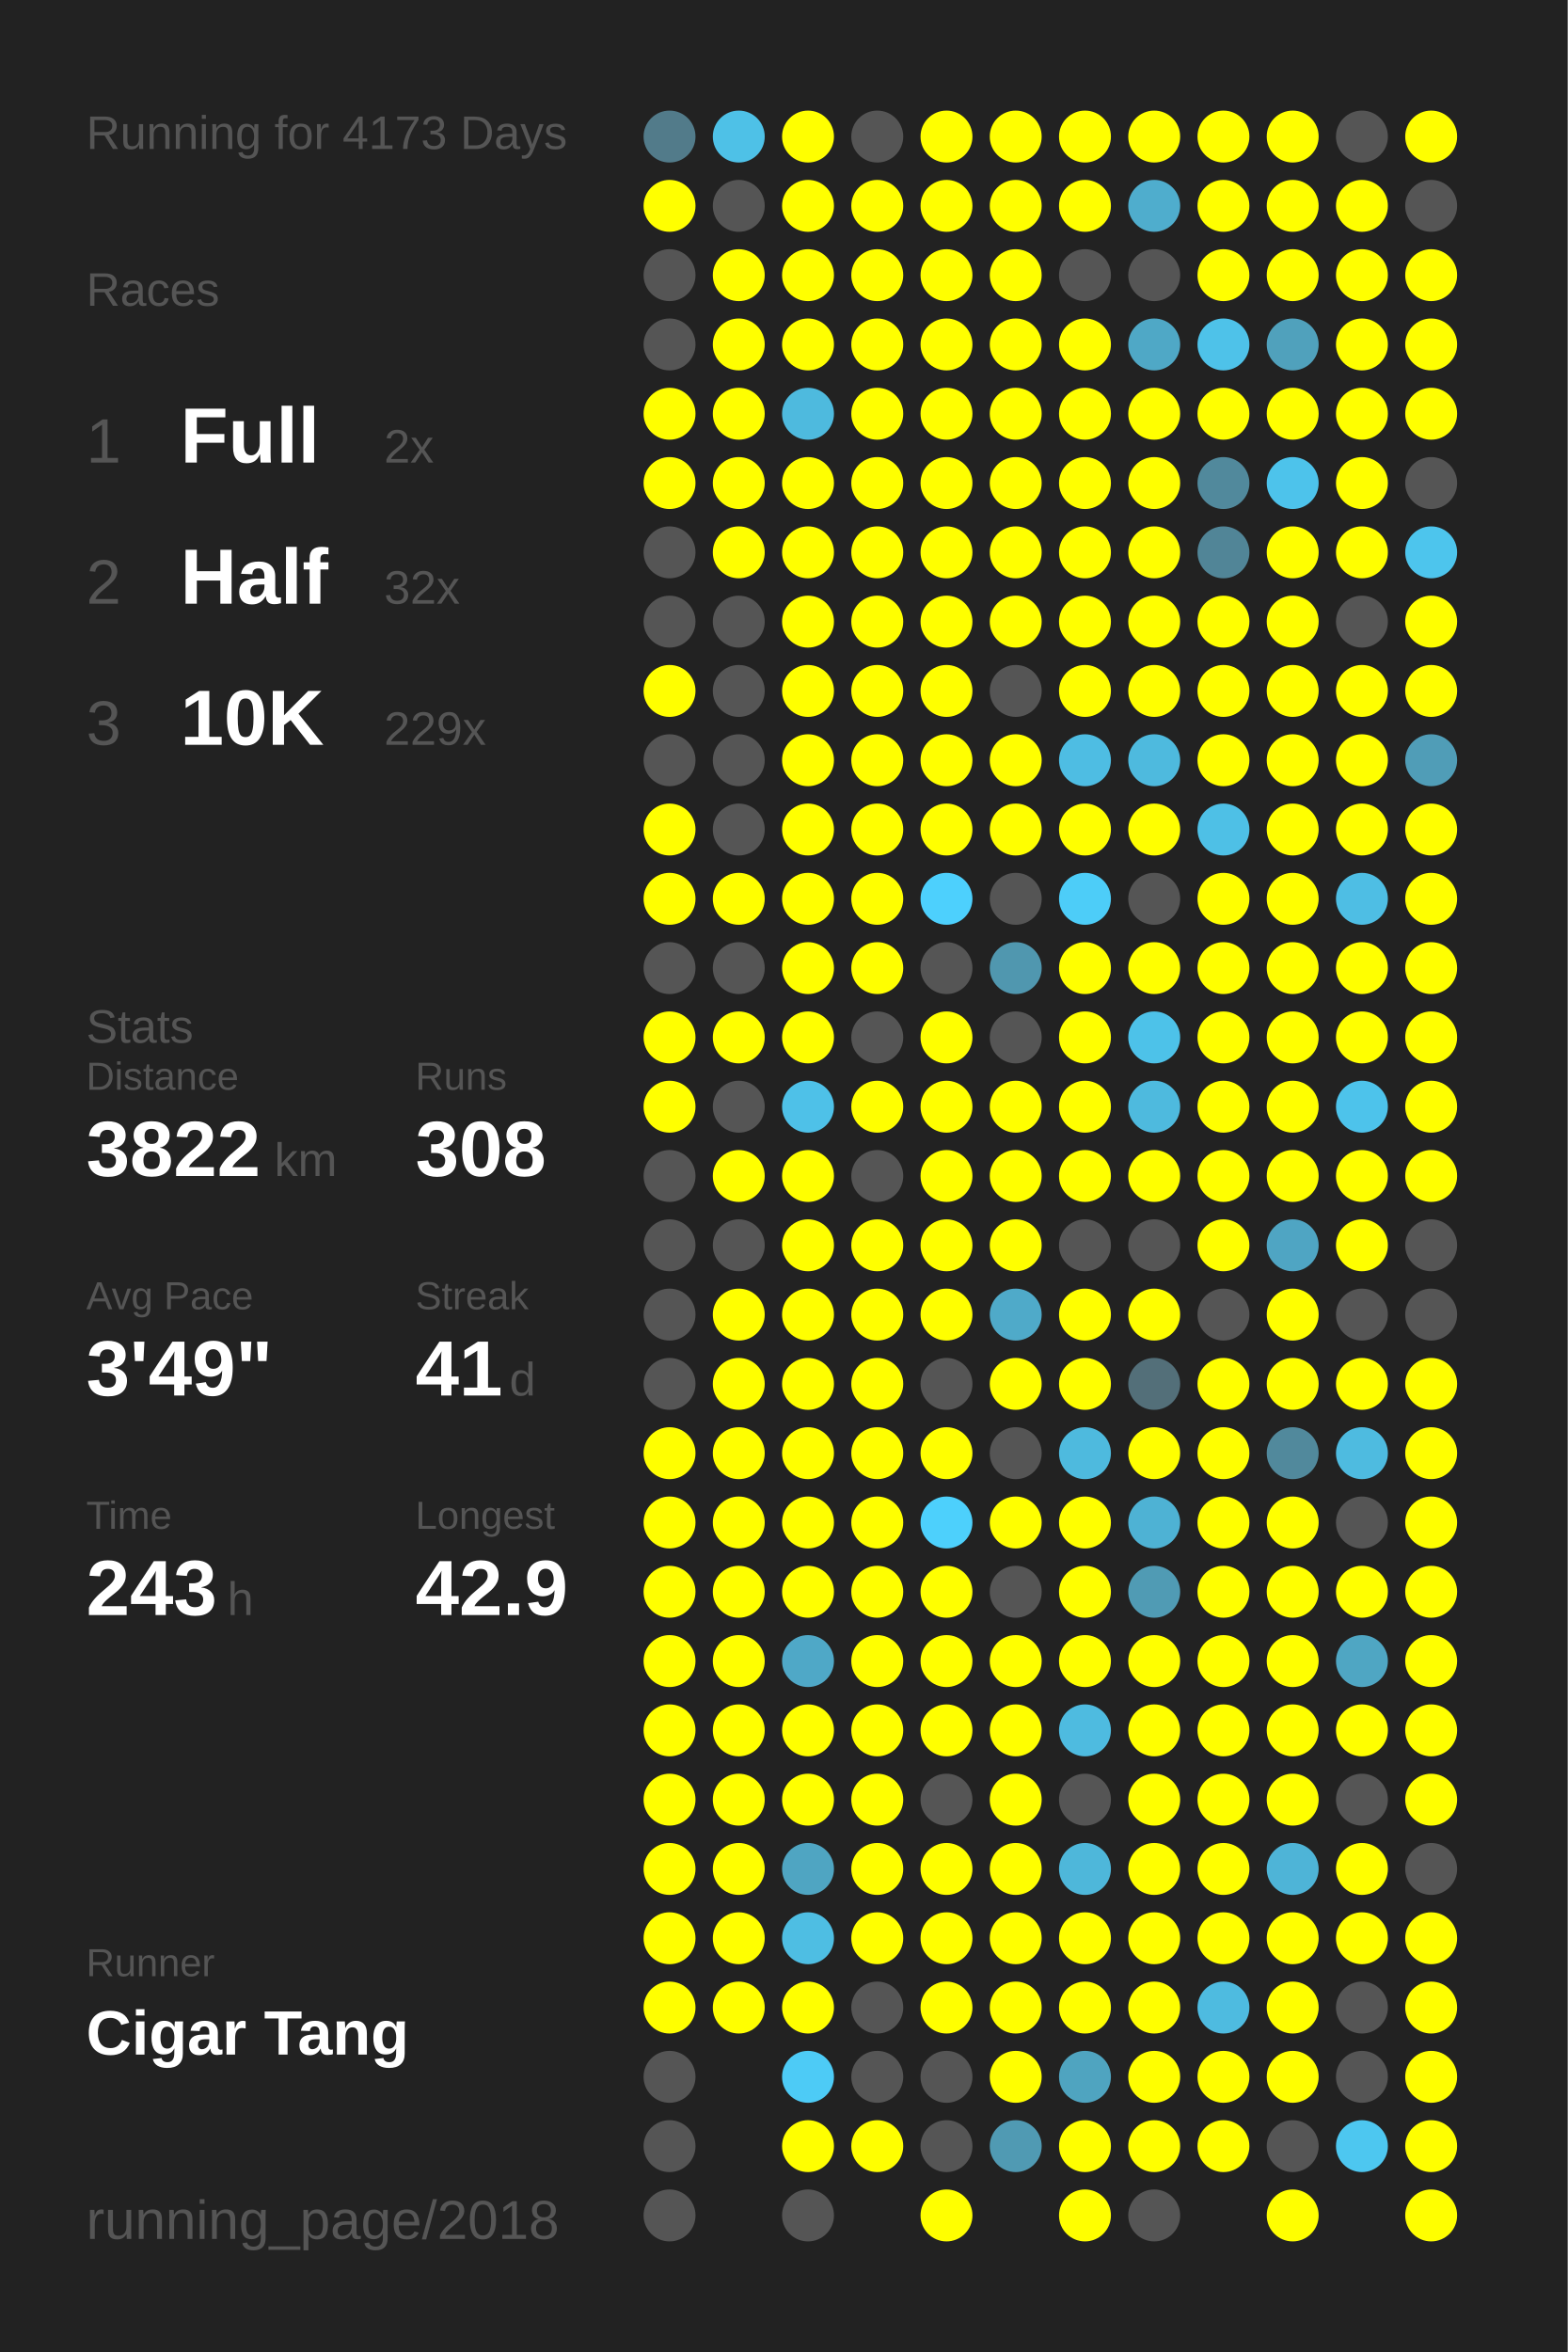
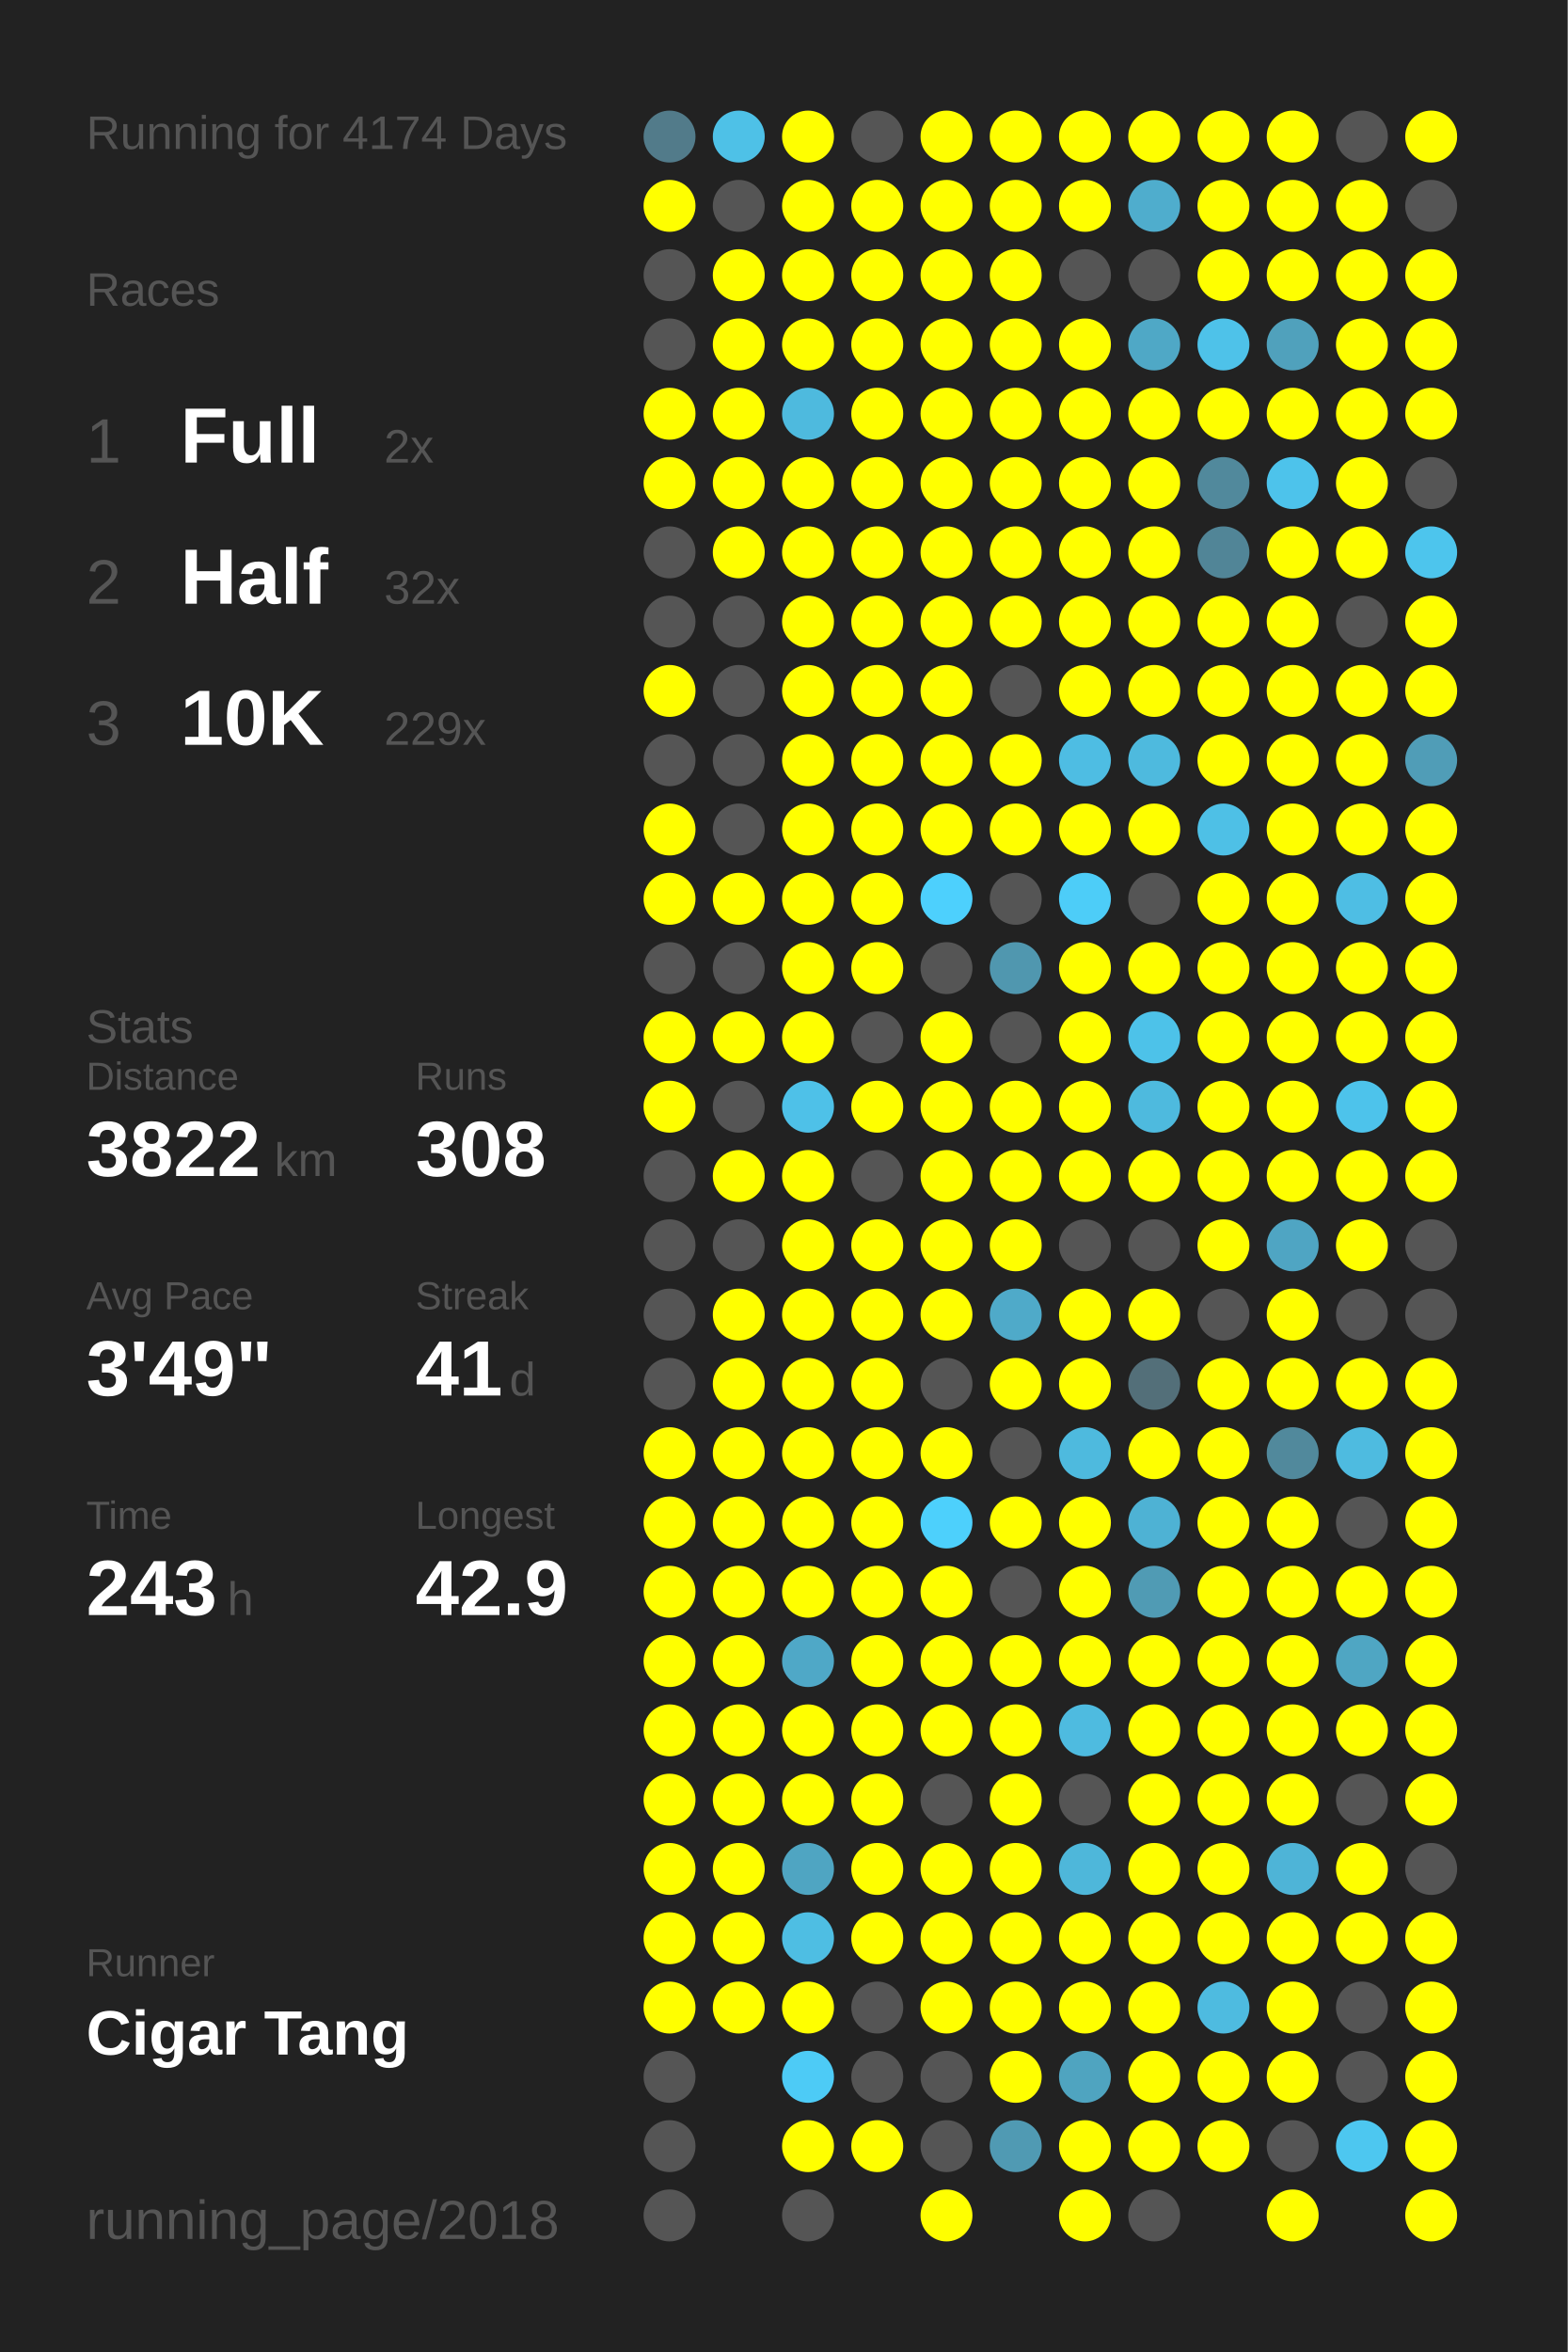
<svg xmlns="http://www.w3.org/2000/svg" baseProfile="full" height="300mm" version="1.1" viewBox="0,0,200,300" width="200mm">
  <defs />
  <rect fill="#222222" height="300" width="200" x="0" y="0" />
-   <text fill="#555555" style="font-size:6px; font-family:Arial;" x="11" y="19">Running for 4173 Days</text>
+   <text fill="#555555" style="font-size:6px; font-family:Arial;" x="11" y="19">Running for 4174 Days</text>
  <text fill="#555555" style="font-size:6px; font-family:Arial;" x="11" y="39">Races</text>
  <text fill="#555555" style="font-size:8px; font-family:Arial;" x="11" y="59">1</text>
  <text fill="#FFFFFF" style="font-size:10px; font-family:Arial; font-weight:bold;" x="23" y="59">Full</text>
  <text fill="#555555" style="font-size:6px; font-family:Arial;" x="49" y="59">2x</text>
  <text fill="#555555" style="font-size:8px; font-family:Arial;" x="11" y="77">2</text>
  <text fill="#FFFFFF" style="font-size:10px; font-family:Arial; font-weight:bold;" x="23" y="77">Half</text>
  <text fill="#555555" style="font-size:6px; font-family:Arial;" x="49" y="77">32x</text>
  <text fill="#555555" style="font-size:8px; font-family:Arial;" x="11" y="95">3</text>
  <text fill="#FFFFFF" style="font-size:10px; font-family:Arial; font-weight:bold;" x="23" y="95">10K</text>
  <text fill="#555555" style="font-size:6px; font-family:Arial;" x="49" y="95">229x</text>
  <text fill="#555555" style="font-size:6px; font-family:Arial;" x="11" y="133">Stats</text>
  <text fill="#555555" style="font-size:5px; font-family:Arial;" x="11" y="139">Distance</text>
  <text fill="#FFFFFF" style="font-size:10px; font-family:Arial; font-weight:bold;" x="11" y="150">3822</text>
  <text fill="#555555" style="font-size:6px; font-family:Arial;" x="35" y="150">km</text>
  <text fill="#555555" style="font-size:5px; font-family:Arial;" x="53" y="139">Runs</text>
  <text fill="#FFFFFF" style="font-size:10px; font-family:Arial; font-weight:bold;" x="53" y="150">308</text>
  <text fill="#555555" style="font-size:5px; font-family:Arial;" x="11" y="167">Avg Pace</text>
  <text fill="#FFFFFF" style="font-size:10px; font-family:Arial; font-weight:bold;" x="11" y="178">3'49"</text>
  <text fill="#555555" style="font-size:5px; font-family:Arial;" x="53" y="167">Streak</text>
  <text fill="#FFFFFF" style="font-size:10px; font-family:Arial; font-weight:bold;" x="53" y="178">41</text>
  <text fill="#555555" style="font-size:6px; font-family:Arial;" x="65" y="178">d</text>
  <text fill="#555555" style="font-size:5px; font-family:Arial;" x="11" y="195">Time</text>
  <text fill="#FFFFFF" style="font-size:10px; font-family:Arial; font-weight:bold;" x="11" y="206">243</text>
  <text fill="#555555" style="font-size:6px; font-family:Arial;" x="29" y="206">h</text>
  <text fill="#555555" style="font-size:5px; font-family:Arial;" x="53" y="195">Longest</text>
  <text fill="#FFFFFF" style="font-size:10px; font-family:Arial; font-weight:bold;" x="53" y="206">42.9</text>
  <text fill="#555555" style="font-size:5px; font-family:Arial;" x="11" y="252.065">Runner</text>
  <text fill="#FFFFFF" style="font-size:8px; font-family:Arial; font-weight:bold;" x="11" y="262.065">Cigar Tang</text>
  <text fill="#555555" style="font-size:7px; font-family:Arial;" x="11" y="285.581">running_page/2018</text>
  <circle cx="85.417" cy="17.419" fill="#527b8a" r="3.312" />
  <circle cx="85.417" cy="26.258" fill="#FFFF00" r="3.312" />
  <circle cx="85.417" cy="35.097" fill="#555555" r="3.312" />
  <circle cx="85.417" cy="43.935" fill="#555555" r="3.312" />
  <circle cx="85.417" cy="52.774" fill="#FFFF00" r="3.312" />
  <circle cx="85.417" cy="61.613" fill="#FFFF00" r="3.312" />
  <circle cx="85.417" cy="70.452" fill="#555555" r="3.312" />
  <circle cx="85.417" cy="79.29" fill="#555555" r="3.312" />
  <circle cx="85.417" cy="88.129" fill="#FFFF00" r="3.312" />
  <circle cx="85.417" cy="96.968" fill="#555555" r="3.312" />
  <circle cx="85.417" cy="105.806" fill="#FFFF00" r="3.312" />
  <circle cx="85.417" cy="114.645" fill="#FFFF00" r="3.312" />
  <circle cx="85.417" cy="123.484" fill="#555555" r="3.312" />
  <circle cx="85.417" cy="132.323" fill="#FFFF00" r="3.312" />
  <circle cx="85.417" cy="141.161" fill="#FFFF00" r="3.312" />
  <circle cx="85.417" cy="150" fill="#555555" r="3.312" />
  <circle cx="85.417" cy="158.839" fill="#555555" r="3.312" />
  <circle cx="85.417" cy="167.677" fill="#555555" r="3.312" />
  <circle cx="85.417" cy="176.516" fill="#555555" r="3.312" />
  <circle cx="85.417" cy="185.355" fill="#FFFF00" r="3.312" />
  <circle cx="85.417" cy="194.194" fill="#FFFF00" r="3.312" />
  <circle cx="85.417" cy="203.032" fill="#FFFF00" r="3.312" />
  <circle cx="85.417" cy="211.871" fill="#FFFF00" r="3.312" />
  <circle cx="85.417" cy="220.71" fill="#FFFF00" r="3.312" />
  <circle cx="85.417" cy="229.548" fill="#FFFF00" r="3.312" />
  <circle cx="85.417" cy="238.387" fill="#FFFF00" r="3.312" />
  <circle cx="85.417" cy="247.226" fill="#FFFF00" r="3.312" />
  <circle cx="85.417" cy="256.065" fill="#FFFF00" r="3.312" />
  <circle cx="85.417" cy="264.903" fill="#555555" r="3.312" />
  <circle cx="85.417" cy="273.742" fill="#555555" r="3.312" />
  <circle cx="85.417" cy="282.581" fill="#555555" r="3.312" />
  <circle cx="94.25" cy="17.419" fill="#4ec1e7" r="3.312" />
  <circle cx="94.25" cy="26.258" fill="#555555" r="3.312" />
  <circle cx="94.25" cy="35.097" fill="#FFFF00" r="3.312" />
  <circle cx="94.25" cy="43.935" fill="#FFFF00" r="3.312" />
  <circle cx="94.25" cy="52.774" fill="#FFFF00" r="3.312" />
  <circle cx="94.25" cy="61.613" fill="#FFFF00" r="3.312" />
  <circle cx="94.25" cy="70.452" fill="#FFFF00" r="3.312" />
  <circle cx="94.25" cy="79.29" fill="#555555" r="3.312" />
  <circle cx="94.25" cy="88.129" fill="#555555" r="3.312" />
  <circle cx="94.25" cy="96.968" fill="#555555" r="3.312" />
  <circle cx="94.25" cy="105.806" fill="#555555" r="3.312" />
  <circle cx="94.25" cy="114.645" fill="#FFFF00" r="3.312" />
  <circle cx="94.25" cy="123.484" fill="#555555" r="3.312" />
  <circle cx="94.25" cy="132.323" fill="#FFFF00" r="3.312" />
  <circle cx="94.25" cy="141.161" fill="#555555" r="3.312" />
  <circle cx="94.25" cy="150" fill="#FFFF00" r="3.312" />
  <circle cx="94.25" cy="158.839" fill="#555555" r="3.312" />
  <circle cx="94.25" cy="167.677" fill="#FFFF00" r="3.312" />
  <circle cx="94.25" cy="176.516" fill="#FFFF00" r="3.312" />
  <circle cx="94.25" cy="185.355" fill="#FFFF00" r="3.312" />
  <circle cx="94.25" cy="194.194" fill="#FFFF00" r="3.312" />
  <circle cx="94.25" cy="203.032" fill="#FFFF00" r="3.312" />
  <circle cx="94.25" cy="211.871" fill="#FFFF00" r="3.312" />
  <circle cx="94.25" cy="220.71" fill="#FFFF00" r="3.312" />
  <circle cx="94.25" cy="229.548" fill="#FFFF00" r="3.312" />
  <circle cx="94.25" cy="238.387" fill="#FFFF00" r="3.312" />
  <circle cx="94.25" cy="247.226" fill="#FFFF00" r="3.312" />
  <circle cx="94.25" cy="256.065" fill="#FFFF00" r="3.312" />
  <circle cx="103.083" cy="17.419" fill="#FFFF00" r="3.312" />
  <circle cx="103.083" cy="26.258" fill="#FFFF00" r="3.312" />
  <circle cx="103.083" cy="35.097" fill="#FFFF00" r="3.312" />
  <circle cx="103.083" cy="43.935" fill="#FFFF00" r="3.312" />
  <circle cx="103.083" cy="52.774" fill="#4ebade" r="3.312" />
  <circle cx="103.083" cy="61.613" fill="#FFFF00" r="3.312" />
  <circle cx="103.083" cy="70.452" fill="#FFFF00" r="3.312" />
  <circle cx="103.083" cy="79.29" fill="#FFFF00" r="3.312" />
  <circle cx="103.083" cy="88.129" fill="#FFFF00" r="3.312" />
  <circle cx="103.083" cy="96.968" fill="#FFFF00" r="3.312" />
  <circle cx="103.083" cy="105.806" fill="#FFFF00" r="3.312" />
  <circle cx="103.083" cy="114.645" fill="#FFFF00" r="3.312" />
  <circle cx="103.083" cy="123.484" fill="#FFFF00" r="3.312" />
  <circle cx="103.083" cy="132.323" fill="#FFFF00" r="3.312" />
  <circle cx="103.083" cy="141.161" fill="#4ec1e8" r="3.312" />
  <circle cx="103.083" cy="150" fill="#FFFF00" r="3.312" />
  <circle cx="103.083" cy="158.839" fill="#FFFF00" r="3.312" />
  <circle cx="103.083" cy="167.677" fill="#FFFF00" r="3.312" />
  <circle cx="103.083" cy="176.516" fill="#FFFF00" r="3.312" />
  <circle cx="103.083" cy="185.355" fill="#FFFF00" r="3.312" />
  <circle cx="103.083" cy="194.194" fill="#FFFF00" r="3.312" />
  <circle cx="103.083" cy="203.032" fill="#FFFF00" r="3.312" />
  <circle cx="103.083" cy="211.871" fill="#4fa8c7" r="3.312" />
  <circle cx="103.083" cy="220.71" fill="#FFFF00" r="3.312" />
  <circle cx="103.083" cy="229.548" fill="#FFFF00" r="3.312" />
  <circle cx="103.083" cy="238.387" fill="#4fa5c2" r="3.312" />
  <circle cx="103.083" cy="247.226" fill="#4ebee3" r="3.312" />
  <circle cx="103.083" cy="256.065" fill="#FFFF00" r="3.312" />
  <circle cx="103.083" cy="264.903" fill="#4dcbf6" r="3.312" />
  <circle cx="103.083" cy="273.742" fill="#FFFF00" r="3.312" />
  <circle cx="103.083" cy="282.581" fill="#555555" r="3.312" />
  <circle cx="111.917" cy="17.419" fill="#555555" r="3.312" />
  <circle cx="111.917" cy="26.258" fill="#FFFF00" r="3.312" />
  <circle cx="111.917" cy="35.097" fill="#FFFF00" r="3.312" />
  <circle cx="111.917" cy="43.935" fill="#FFFF00" r="3.312" />
  <circle cx="111.917" cy="52.774" fill="#FFFF00" r="3.312" />
  <circle cx="111.917" cy="61.613" fill="#FFFF00" r="3.312" />
  <circle cx="111.917" cy="70.452" fill="#FFFF00" r="3.312" />
  <circle cx="111.917" cy="79.29" fill="#FFFF00" r="3.312" />
  <circle cx="111.917" cy="88.129" fill="#FFFF00" r="3.312" />
  <circle cx="111.917" cy="96.968" fill="#FFFF00" r="3.312" />
  <circle cx="111.917" cy="105.806" fill="#FFFF00" r="3.312" />
  <circle cx="111.917" cy="114.645" fill="#FFFF00" r="3.312" />
  <circle cx="111.917" cy="123.484" fill="#FFFF00" r="3.312" />
  <circle cx="111.917" cy="132.323" fill="#555555" r="3.312" />
  <circle cx="111.917" cy="141.161" fill="#FFFF00" r="3.312" />
  <circle cx="111.917" cy="150" fill="#555555" r="3.312" />
  <circle cx="111.917" cy="158.839" fill="#FFFF00" r="3.312" />
  <circle cx="111.917" cy="167.677" fill="#FFFF00" r="3.312" />
  <circle cx="111.917" cy="176.516" fill="#FFFF00" r="3.312" />
  <circle cx="111.917" cy="185.355" fill="#FFFF00" r="3.312" />
  <circle cx="111.917" cy="194.194" fill="#FFFF00" r="3.312" />
  <circle cx="111.917" cy="203.032" fill="#FFFF00" r="3.312" />
  <circle cx="111.917" cy="211.871" fill="#FFFF00" r="3.312" />
  <circle cx="111.917" cy="220.71" fill="#FFFF00" r="3.312" />
  <circle cx="111.917" cy="229.548" fill="#FFFF00" r="3.312" />
  <circle cx="111.917" cy="238.387" fill="#FFFF00" r="3.312" />
  <circle cx="111.917" cy="247.226" fill="#FFFF00" r="3.312" />
  <circle cx="111.917" cy="256.065" fill="#555555" r="3.312" />
  <circle cx="111.917" cy="264.903" fill="#555555" r="3.312" />
  <circle cx="111.917" cy="273.742" fill="#FFFF00" r="3.312" />
  <circle cx="120.75" cy="17.419" fill="#FFFF00" r="3.312" />
  <circle cx="120.75" cy="26.258" fill="#FFFF00" r="3.312" />
  <circle cx="120.75" cy="35.097" fill="#FFFF00" r="3.312" />
  <circle cx="120.75" cy="43.935" fill="#FFFF00" r="3.312" />
  <circle cx="120.75" cy="52.774" fill="#FFFF00" r="3.312" />
  <circle cx="120.75" cy="61.613" fill="#FFFF00" r="3.312" />
  <circle cx="120.75" cy="70.452" fill="#FFFF00" r="3.312" />
  <circle cx="120.75" cy="79.29" fill="#FFFF00" r="3.312" />
  <circle cx="120.75" cy="88.129" fill="#FFFF00" r="3.312" />
  <circle cx="120.75" cy="96.968" fill="#FFFF00" r="3.312" />
  <circle cx="120.75" cy="105.806" fill="#FFFF00" r="3.312" />
  <circle cx="120.75" cy="114.645" fill="#4dd0fd" r="3.312" />
  <circle cx="120.75" cy="123.484" fill="#555555" r="3.312" />
  <circle cx="120.75" cy="132.323" fill="#FFFF00" r="3.312" />
  <circle cx="120.75" cy="141.161" fill="#FFFF00" r="3.312" />
  <circle cx="120.75" cy="150" fill="#FFFF00" r="3.312" />
  <circle cx="120.75" cy="158.839" fill="#FFFF00" r="3.312" />
  <circle cx="120.75" cy="167.677" fill="#FFFF00" r="3.312" />
  <circle cx="120.75" cy="176.516" fill="#555555" r="3.312" />
  <circle cx="120.75" cy="185.355" fill="#FFFF00" r="3.312" />
  <circle cx="120.75" cy="194.194" fill="#4dd0fc" r="3.312" />
  <circle cx="120.75" cy="203.032" fill="#FFFF00" r="3.312" />
  <circle cx="120.75" cy="211.871" fill="#FFFF00" r="3.312" />
  <circle cx="120.75" cy="220.71" fill="#FFFF00" r="3.312" />
  <circle cx="120.75" cy="229.548" fill="#555555" r="3.312" />
  <circle cx="120.75" cy="238.387" fill="#FFFF00" r="3.312" />
  <circle cx="120.75" cy="247.226" fill="#FFFF00" r="3.312" />
  <circle cx="120.75" cy="256.065" fill="#FFFF00" r="3.312" />
  <circle cx="120.75" cy="264.903" fill="#555555" r="3.312" />
  <circle cx="120.75" cy="273.742" fill="#555555" r="3.312" />
  <circle cx="120.75" cy="282.581" fill="#FFFF00" r="3.312" />
  <circle cx="129.583" cy="17.419" fill="#FFFF00" r="3.312" />
  <circle cx="129.583" cy="26.258" fill="#FFFF00" r="3.312" />
  <circle cx="129.583" cy="35.097" fill="#FFFF00" r="3.312" />
  <circle cx="129.583" cy="43.935" fill="#FFFF00" r="3.312" />
  <circle cx="129.583" cy="52.774" fill="#FFFF00" r="3.312" />
  <circle cx="129.583" cy="61.613" fill="#FFFF00" r="3.312" />
  <circle cx="129.583" cy="70.452" fill="#FFFF00" r="3.312" />
  <circle cx="129.583" cy="79.29" fill="#FFFF00" r="3.312" />
  <circle cx="129.583" cy="88.129" fill="#555555" r="3.312" />
  <circle cx="129.583" cy="96.968" fill="#FFFF00" r="3.312" />
  <circle cx="129.583" cy="105.806" fill="#FFFF00" r="3.312" />
  <circle cx="129.583" cy="114.645" fill="#555555" r="3.312" />
  <circle cx="129.583" cy="123.484" fill="#5097af" r="3.312" />
  <circle cx="129.583" cy="132.323" fill="#555555" r="3.312" />
  <circle cx="129.583" cy="141.161" fill="#FFFF00" r="3.312" />
  <circle cx="129.583" cy="150" fill="#FFFF00" r="3.312" />
  <circle cx="129.583" cy="158.839" fill="#FFFF00" r="3.312" />
  <circle cx="129.583" cy="167.677" fill="#4faac9" r="3.312" />
  <circle cx="129.583" cy="176.516" fill="#FFFF00" r="3.312" />
  <circle cx="129.583" cy="185.355" fill="#555555" r="3.312" />
  <circle cx="129.583" cy="194.194" fill="#FFFF00" r="3.312" />
  <circle cx="129.583" cy="203.032" fill="#555555" r="3.312" />
  <circle cx="129.583" cy="211.871" fill="#FFFF00" r="3.312" />
  <circle cx="129.583" cy="220.71" fill="#FFFF00" r="3.312" />
  <circle cx="129.583" cy="229.548" fill="#FFFF00" r="3.312" />
  <circle cx="129.583" cy="238.387" fill="#FFFF00" r="3.312" />
  <circle cx="129.583" cy="247.226" fill="#FFFF00" r="3.312" />
  <circle cx="129.583" cy="256.065" fill="#FFFF00" r="3.312" />
  <circle cx="129.583" cy="264.903" fill="#FFFF00" r="3.312" />
  <circle cx="129.583" cy="273.742" fill="#509ab3" r="3.312" />
  <circle cx="138.417" cy="17.419" fill="#FFFF00" r="3.312" />
  <circle cx="138.417" cy="26.258" fill="#FFFF00" r="3.312" />
  <circle cx="138.417" cy="35.097" fill="#555555" r="3.312" />
  <circle cx="138.417" cy="43.935" fill="#FFFF00" r="3.312" />
  <circle cx="138.417" cy="52.774" fill="#FFFF00" r="3.312" />
  <circle cx="138.417" cy="61.613" fill="#FFFF00" r="3.312" />
  <circle cx="138.417" cy="70.452" fill="#FFFF00" r="3.312" />
  <circle cx="138.417" cy="79.29" fill="#FFFF00" r="3.312" />
  <circle cx="138.417" cy="88.129" fill="#FFFF00" r="3.312" />
  <circle cx="138.417" cy="96.968" fill="#4ebde3" r="3.312" />
  <circle cx="138.417" cy="105.806" fill="#FFFF00" r="3.312" />
  <circle cx="138.417" cy="114.645" fill="#4dcdf8" r="3.312" />
  <circle cx="138.417" cy="123.484" fill="#FFFF00" r="3.312" />
  <circle cx="138.417" cy="132.323" fill="#FFFF00" r="3.312" />
  <circle cx="138.417" cy="141.161" fill="#FFFF00" r="3.312" />
  <circle cx="138.417" cy="150" fill="#FFFF00" r="3.312" />
  <circle cx="138.417" cy="158.839" fill="#555555" r="3.312" />
  <circle cx="138.417" cy="167.677" fill="#FFFF00" r="3.312" />
  <circle cx="138.417" cy="176.516" fill="#FFFF00" r="3.312" />
  <circle cx="138.417" cy="185.355" fill="#4ebade" r="3.312" />
  <circle cx="138.417" cy="194.194" fill="#FFFF00" r="3.312" />
  <circle cx="138.417" cy="203.032" fill="#FFFF00" r="3.312" />
  <circle cx="138.417" cy="211.871" fill="#FFFF00" r="3.312" />
  <circle cx="138.417" cy="220.71" fill="#4ebbe0" r="3.312" />
  <circle cx="138.417" cy="229.548" fill="#555555" r="3.312" />
  <circle cx="138.417" cy="238.387" fill="#4eb7da" r="3.312" />
  <circle cx="138.417" cy="247.226" fill="#FFFF00" r="3.312" />
  <circle cx="138.417" cy="256.065" fill="#FFFF00" r="3.312" />
  <circle cx="138.417" cy="264.903" fill="#4fa4c0" r="3.312" />
  <circle cx="138.417" cy="273.742" fill="#FFFF00" r="3.312" />
  <circle cx="138.417" cy="282.581" fill="#FFFF00" r="3.312" />
  <circle cx="147.25" cy="17.419" fill="#FFFF00" r="3.312" />
  <circle cx="147.25" cy="26.258" fill="#4fadcd" r="3.312" />
  <circle cx="147.25" cy="35.097" fill="#555555" r="3.312" />
  <circle cx="147.25" cy="43.935" fill="#4fa8c6" r="3.312" />
  <circle cx="147.25" cy="52.774" fill="#FFFF00" r="3.312" />
  <circle cx="147.25" cy="61.613" fill="#FFFF00" r="3.312" />
  <circle cx="147.25" cy="70.452" fill="#FFFF00" r="3.312" />
  <circle cx="147.25" cy="79.29" fill="#FFFF00" r="3.312" />
  <circle cx="147.25" cy="88.129" fill="#FFFF00" r="3.312" />
  <circle cx="147.25" cy="96.968" fill="#4ebade" r="3.312" />
  <circle cx="147.25" cy="105.806" fill="#FFFF00" r="3.312" />
  <circle cx="147.25" cy="114.645" fill="#555555" r="3.312" />
  <circle cx="147.25" cy="123.484" fill="#FFFF00" r="3.312" />
  <circle cx="147.25" cy="132.323" fill="#4dc2e9" r="3.312" />
  <circle cx="147.25" cy="141.161" fill="#4ebade" r="3.312" />
  <circle cx="147.25" cy="150" fill="#FFFF00" r="3.312" />
  <circle cx="147.25" cy="158.839" fill="#555555" r="3.312" />
  <circle cx="147.25" cy="167.677" fill="#FFFF00" r="3.312" />
  <circle cx="147.25" cy="176.516" fill="#536f79" r="3.312" />
  <circle cx="147.25" cy="185.355" fill="#FFFF00" r="3.312" />
  <circle cx="147.25" cy="194.194" fill="#4eb2d4" r="3.312" />
  <circle cx="147.25" cy="203.032" fill="#509bb4" r="3.312" />
  <circle cx="147.25" cy="211.871" fill="#FFFF00" r="3.312" />
  <circle cx="147.25" cy="220.71" fill="#FFFF00" r="3.312" />
  <circle cx="147.25" cy="229.548" fill="#FFFF00" r="3.312" />
  <circle cx="147.25" cy="238.387" fill="#FFFF00" r="3.312" />
  <circle cx="147.25" cy="247.226" fill="#FFFF00" r="3.312" />
  <circle cx="147.25" cy="256.065" fill="#FFFF00" r="3.312" />
  <circle cx="147.25" cy="264.903" fill="#FFFF00" r="3.312" />
  <circle cx="147.25" cy="273.742" fill="#FFFF00" r="3.312" />
  <circle cx="147.25" cy="282.581" fill="#555555" r="3.312" />
  <circle cx="156.083" cy="17.419" fill="#FFFF00" r="3.312" />
  <circle cx="156.083" cy="26.258" fill="#FFFF00" r="3.312" />
  <circle cx="156.083" cy="35.097" fill="#FFFF00" r="3.312" />
  <circle cx="156.083" cy="43.935" fill="#4ec2e9" r="3.312" />
  <circle cx="156.083" cy="52.774" fill="#FFFF00" r="3.312" />
  <circle cx="156.083" cy="61.613" fill="#51899c" r="3.312" />
  <circle cx="156.083" cy="70.452" fill="#518597" r="3.312" />
  <circle cx="156.083" cy="79.29" fill="#FFFF00" r="3.312" />
  <circle cx="156.083" cy="88.129" fill="#FFFF00" r="3.312" />
  <circle cx="156.083" cy="96.968" fill="#FFFF00" r="3.312" />
  <circle cx="156.083" cy="105.806" fill="#4ec0e6" r="3.312" />
  <circle cx="156.083" cy="114.645" fill="#FFFF00" r="3.312" />
  <circle cx="156.083" cy="123.484" fill="#FFFF00" r="3.312" />
  <circle cx="156.083" cy="132.323" fill="#FFFF00" r="3.312" />
  <circle cx="156.083" cy="141.161" fill="#FFFF00" r="3.312" />
  <circle cx="156.083" cy="150" fill="#FFFF00" r="3.312" />
  <circle cx="156.083" cy="158.839" fill="#FFFF00" r="3.312" />
  <circle cx="156.083" cy="167.677" fill="#555555" r="3.312" />
  <circle cx="156.083" cy="176.516" fill="#FFFF00" r="3.312" />
  <circle cx="156.083" cy="185.355" fill="#FFFF00" r="3.312" />
  <circle cx="156.083" cy="194.194" fill="#FFFF00" r="3.312" />
  <circle cx="156.083" cy="203.032" fill="#FFFF00" r="3.312" />
  <circle cx="156.083" cy="211.871" fill="#FFFF00" r="3.312" />
  <circle cx="156.083" cy="220.71" fill="#FFFF00" r="3.312" />
  <circle cx="156.083" cy="229.548" fill="#FFFF00" r="3.312" />
  <circle cx="156.083" cy="238.387" fill="#FFFF00" r="3.312" />
  <circle cx="156.083" cy="247.226" fill="#FFFF00" r="3.312" />
  <circle cx="156.083" cy="256.065" fill="#4ebbe0" r="3.312" />
  <circle cx="156.083" cy="264.903" fill="#FFFF00" r="3.312" />
  <circle cx="156.083" cy="273.742" fill="#FFFF00" r="3.312" />
  <circle cx="164.917" cy="17.419" fill="#FFFF00" r="3.312" />
  <circle cx="164.917" cy="26.258" fill="#FFFF00" r="3.312" />
  <circle cx="164.917" cy="35.097" fill="#FFFF00" r="3.312" />
  <circle cx="164.917" cy="43.935" fill="#50a1bc" r="3.312" />
  <circle cx="164.917" cy="52.774" fill="#FFFF00" r="3.312" />
  <circle cx="164.917" cy="61.613" fill="#4dc3eb" r="3.312" />
  <circle cx="164.917" cy="70.452" fill="#FFFF00" r="3.312" />
  <circle cx="164.917" cy="79.29" fill="#FFFF00" r="3.312" />
  <circle cx="164.917" cy="88.129" fill="#FFFF00" r="3.312" />
  <circle cx="164.917" cy="96.968" fill="#FFFF00" r="3.312" />
  <circle cx="164.917" cy="105.806" fill="#FFFF00" r="3.312" />
  <circle cx="164.917" cy="114.645" fill="#FFFF00" r="3.312" />
  <circle cx="164.917" cy="123.484" fill="#FFFF00" r="3.312" />
  <circle cx="164.917" cy="132.323" fill="#FFFF00" r="3.312" />
  <circle cx="164.917" cy="141.161" fill="#FFFF00" r="3.312" />
  <circle cx="164.917" cy="150" fill="#FFFF00" r="3.312" />
  <circle cx="164.917" cy="158.839" fill="#4fa5c3" r="3.312" />
  <circle cx="164.917" cy="167.677" fill="#FFFF00" r="3.312" />
  <circle cx="164.917" cy="176.516" fill="#FFFF00" r="3.312" />
  <circle cx="164.917" cy="185.355" fill="#51899c" r="3.312" />
  <circle cx="164.917" cy="194.194" fill="#FFFF00" r="3.312" />
  <circle cx="164.917" cy="203.032" fill="#FFFF00" r="3.312" />
  <circle cx="164.917" cy="211.871" fill="#FFFF00" r="3.312" />
  <circle cx="164.917" cy="220.71" fill="#FFFF00" r="3.312" />
  <circle cx="164.917" cy="229.548" fill="#FFFF00" r="3.312" />
  <circle cx="164.917" cy="238.387" fill="#4eb4d7" r="3.312" />
  <circle cx="164.917" cy="247.226" fill="#FFFF00" r="3.312" />
  <circle cx="164.917" cy="256.065" fill="#FFFF00" r="3.312" />
  <circle cx="164.917" cy="264.903" fill="#FFFF00" r="3.312" />
  <circle cx="164.917" cy="273.742" fill="#555555" r="3.312" />
  <circle cx="164.917" cy="282.581" fill="#FFFF00" r="3.312" />
  <circle cx="173.75" cy="17.419" fill="#555555" r="3.312" />
  <circle cx="173.75" cy="26.258" fill="#FFFF00" r="3.312" />
  <circle cx="173.75" cy="35.097" fill="#FFFF00" r="3.312" />
  <circle cx="173.75" cy="43.935" fill="#FFFF00" r="3.312" />
  <circle cx="173.75" cy="52.774" fill="#FFFF00" r="3.312" />
  <circle cx="173.75" cy="61.613" fill="#FFFF00" r="3.312" />
  <circle cx="173.75" cy="70.452" fill="#FFFF00" r="3.312" />
  <circle cx="173.75" cy="79.29" fill="#555555" r="3.312" />
  <circle cx="173.75" cy="88.129" fill="#FFFF00" r="3.312" />
  <circle cx="173.75" cy="96.968" fill="#FFFF00" r="3.312" />
  <circle cx="173.75" cy="105.806" fill="#FFFF00" r="3.312" />
  <circle cx="173.75" cy="114.645" fill="#4ebee4" r="3.312" />
  <circle cx="173.75" cy="123.484" fill="#FFFF00" r="3.312" />
  <circle cx="173.75" cy="132.323" fill="#FFFF00" r="3.312" />
  <circle cx="173.75" cy="141.161" fill="#4dc3eb" r="3.312" />
  <circle cx="173.75" cy="150" fill="#FFFF00" r="3.312" />
  <circle cx="173.75" cy="158.839" fill="#FFFF00" r="3.312" />
  <circle cx="173.75" cy="167.677" fill="#555555" r="3.312" />
  <circle cx="173.75" cy="176.516" fill="#FFFF00" r="3.312" />
  <circle cx="173.75" cy="185.355" fill="#4ebbe0" r="3.312" />
  <circle cx="173.75" cy="194.194" fill="#555555" r="3.312" />
  <circle cx="173.75" cy="203.032" fill="#FFFF00" r="3.312" />
  <circle cx="173.75" cy="211.871" fill="#4fa6c3" r="3.312" />
  <circle cx="173.75" cy="220.71" fill="#FFFF00" r="3.312" />
  <circle cx="173.75" cy="229.548" fill="#555555" r="3.312" />
  <circle cx="173.75" cy="238.387" fill="#FFFF00" r="3.312" />
  <circle cx="173.75" cy="247.226" fill="#FFFF00" r="3.312" />
  <circle cx="173.75" cy="256.065" fill="#555555" r="3.312" />
  <circle cx="173.75" cy="264.903" fill="#555555" r="3.312" />
  <circle cx="173.75" cy="273.742" fill="#4dc7f0" r="3.312" />
  <circle cx="182.583" cy="17.419" fill="#FFFF00" r="3.312" />
  <circle cx="182.583" cy="26.258" fill="#555555" r="3.312" />
  <circle cx="182.583" cy="35.097" fill="#FFFF00" r="3.312" />
  <circle cx="182.583" cy="43.935" fill="#FFFF00" r="3.312" />
  <circle cx="182.583" cy="52.774" fill="#FFFF00" r="3.312" />
  <circle cx="182.583" cy="61.613" fill="#555555" r="3.312" />
  <circle cx="182.583" cy="70.452" fill="#4dc5ed" r="3.312" />
  <circle cx="182.583" cy="79.29" fill="#FFFF00" r="3.312" />
  <circle cx="182.583" cy="88.129" fill="#FFFF00" r="3.312" />
  <circle cx="182.583" cy="96.968" fill="#509db7" r="3.312" />
  <circle cx="182.583" cy="105.806" fill="#FFFF00" r="3.312" />
  <circle cx="182.583" cy="114.645" fill="#FFFF00" r="3.312" />
  <circle cx="182.583" cy="123.484" fill="#FFFF00" r="3.312" />
  <circle cx="182.583" cy="132.323" fill="#FFFF00" r="3.312" />
  <circle cx="182.583" cy="141.161" fill="#FFFF00" r="3.312" />
  <circle cx="182.583" cy="150" fill="#FFFF00" r="3.312" />
  <circle cx="182.583" cy="158.839" fill="#555555" r="3.312" />
  <circle cx="182.583" cy="167.677" fill="#555555" r="3.312" />
  <circle cx="182.583" cy="176.516" fill="#FFFF00" r="3.312" />
  <circle cx="182.583" cy="185.355" fill="#FFFF00" r="3.312" />
  <circle cx="182.583" cy="194.194" fill="#FFFF00" r="3.312" />
  <circle cx="182.583" cy="203.032" fill="#FFFF00" r="3.312" />
  <circle cx="182.583" cy="211.871" fill="#FFFF00" r="3.312" />
  <circle cx="182.583" cy="220.71" fill="#FFFF00" r="3.312" />
  <circle cx="182.583" cy="229.548" fill="#FFFF00" r="3.312" />
  <circle cx="182.583" cy="238.387" fill="#555555" r="3.312" />
  <circle cx="182.583" cy="247.226" fill="#FFFF00" r="3.312" />
  <circle cx="182.583" cy="256.065" fill="#FFFF00" r="3.312" />
  <circle cx="182.583" cy="264.903" fill="#FFFF00" r="3.312" />
  <circle cx="182.583" cy="273.742" fill="#FFFF00" r="3.312" />
  <circle cx="182.583" cy="282.581" fill="#FFFF00" r="3.312" />
</svg>
